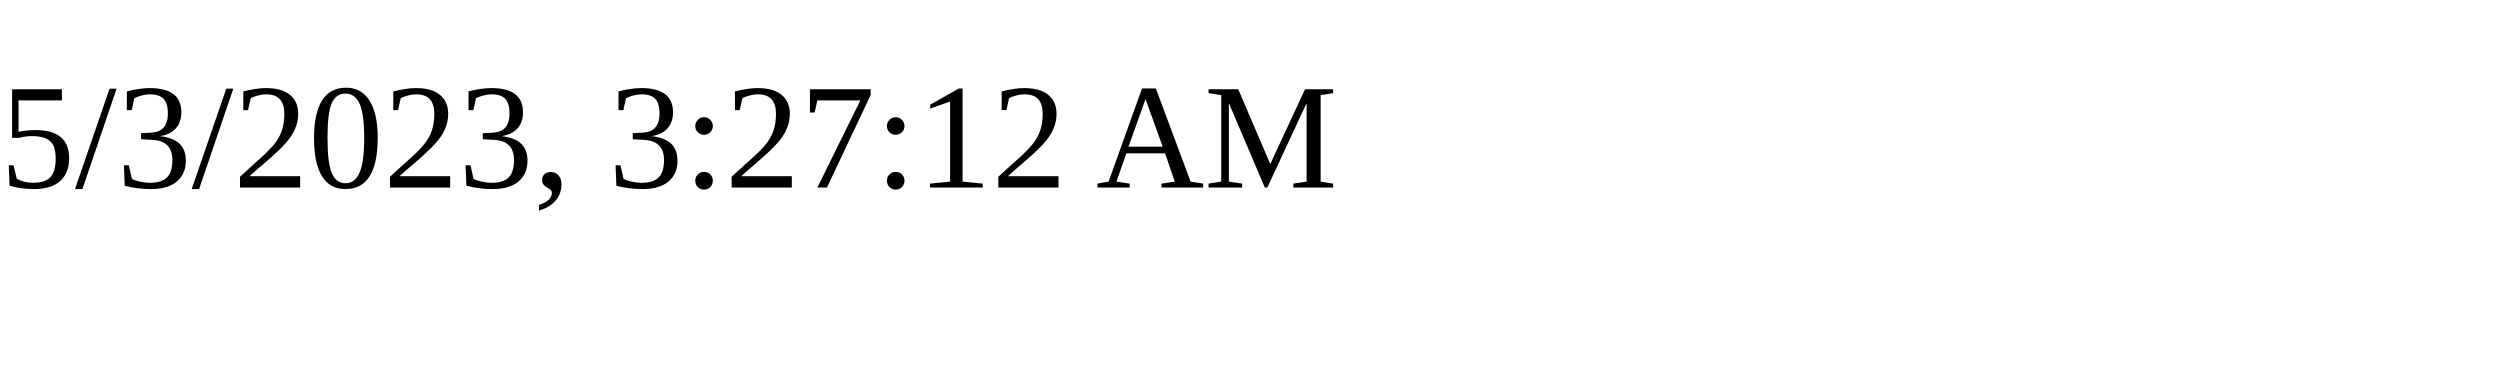
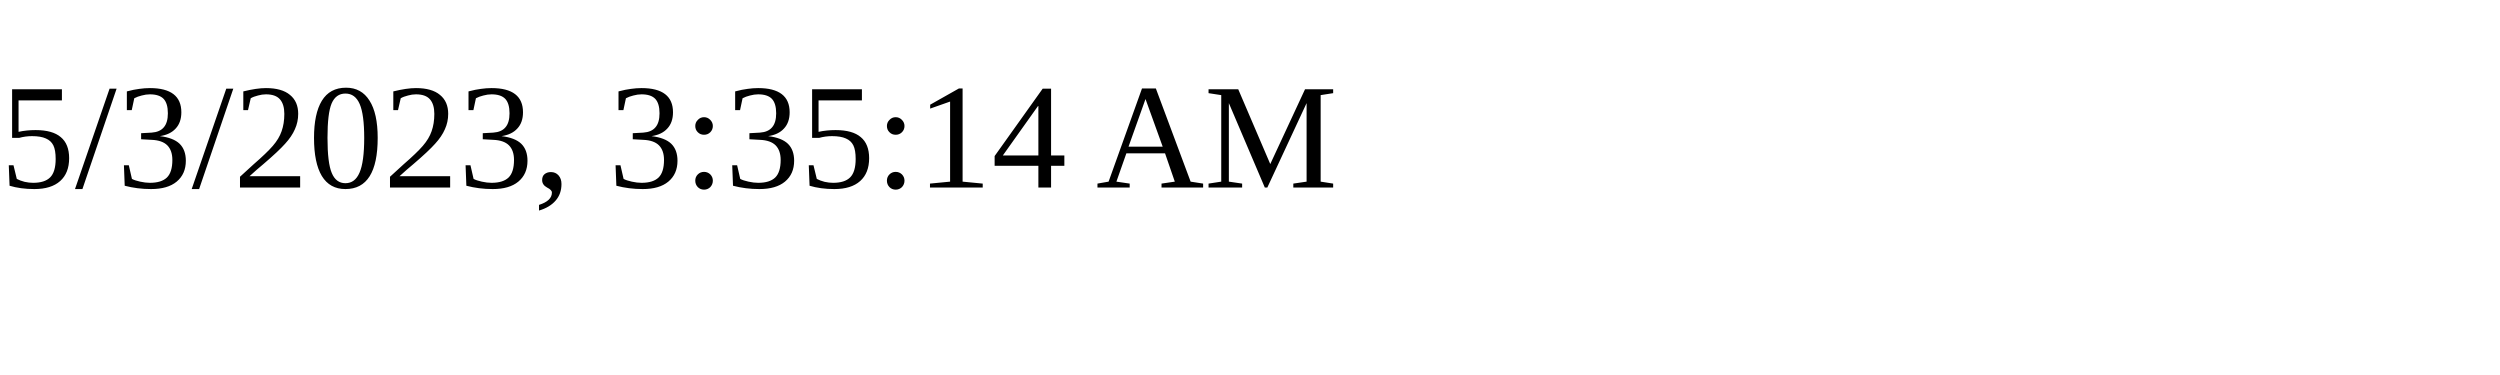
<svg xmlns="http://www.w3.org/2000/svg" height="30" width="200">
-   <text x="0" y="15">5/3/2023, 3:27:12 AM</text>
+   <text x="0" y="15">5/3/2023, 3:35:14 AM</text>
</svg>
